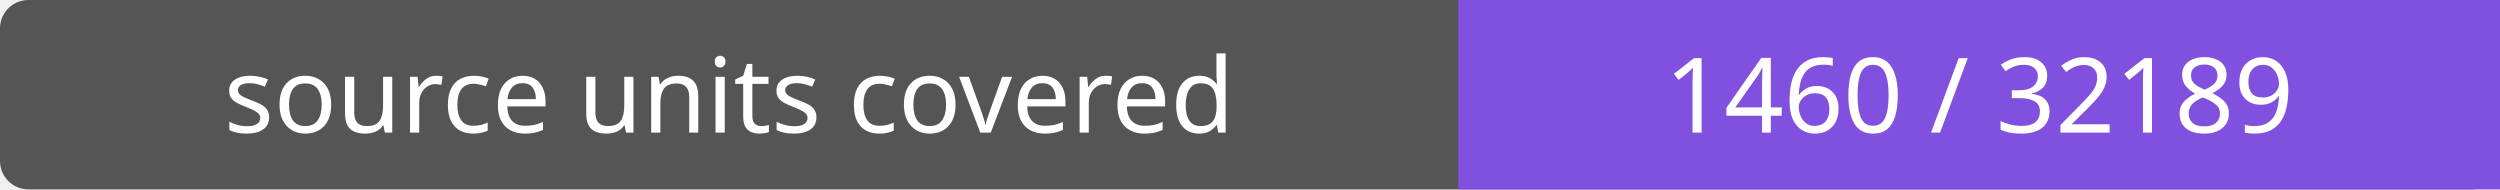
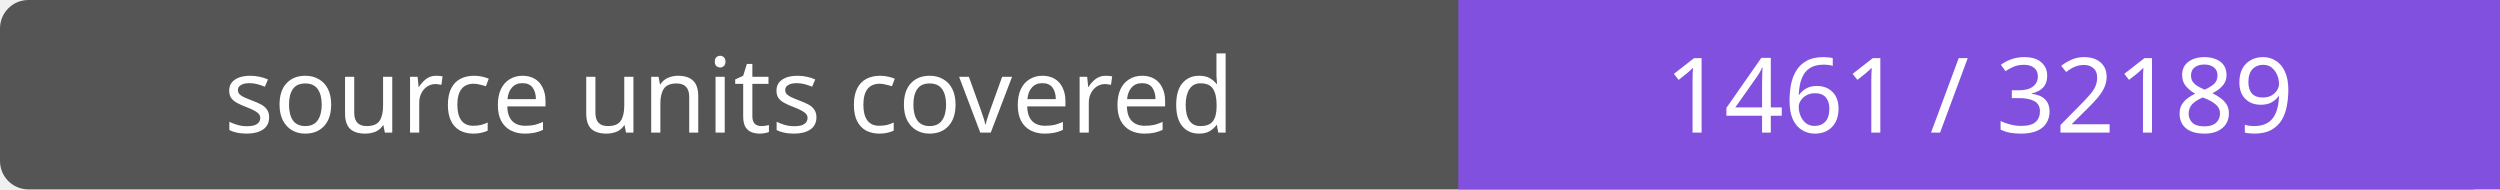
- <svg xmlns="http://www.w3.org/2000/svg" width="264" height="20" role="img" aria-label="source units covered: 1460 / 32189">
+ <svg xmlns="http://www.w3.org/2000/svg" width="264" height="20" role="img" aria-label="source units covered: 1461 / 32189">
  <rect width="264" height="20" rx="3" fill="#555" />
  <path fill="#8250df" d="M154 0h110v20H154z" />
  <g fill="#fff" text-anchor="middle" font-family="Verdana,sans-serif" font-size="11">
    <text x="77.0" y="14">source units covered</text>
-     <text x="209.0" y="14">1460 / 32189</text>
+     <text x="209.0" y="14">1461 / 32189</text>
  </g>
</svg>
